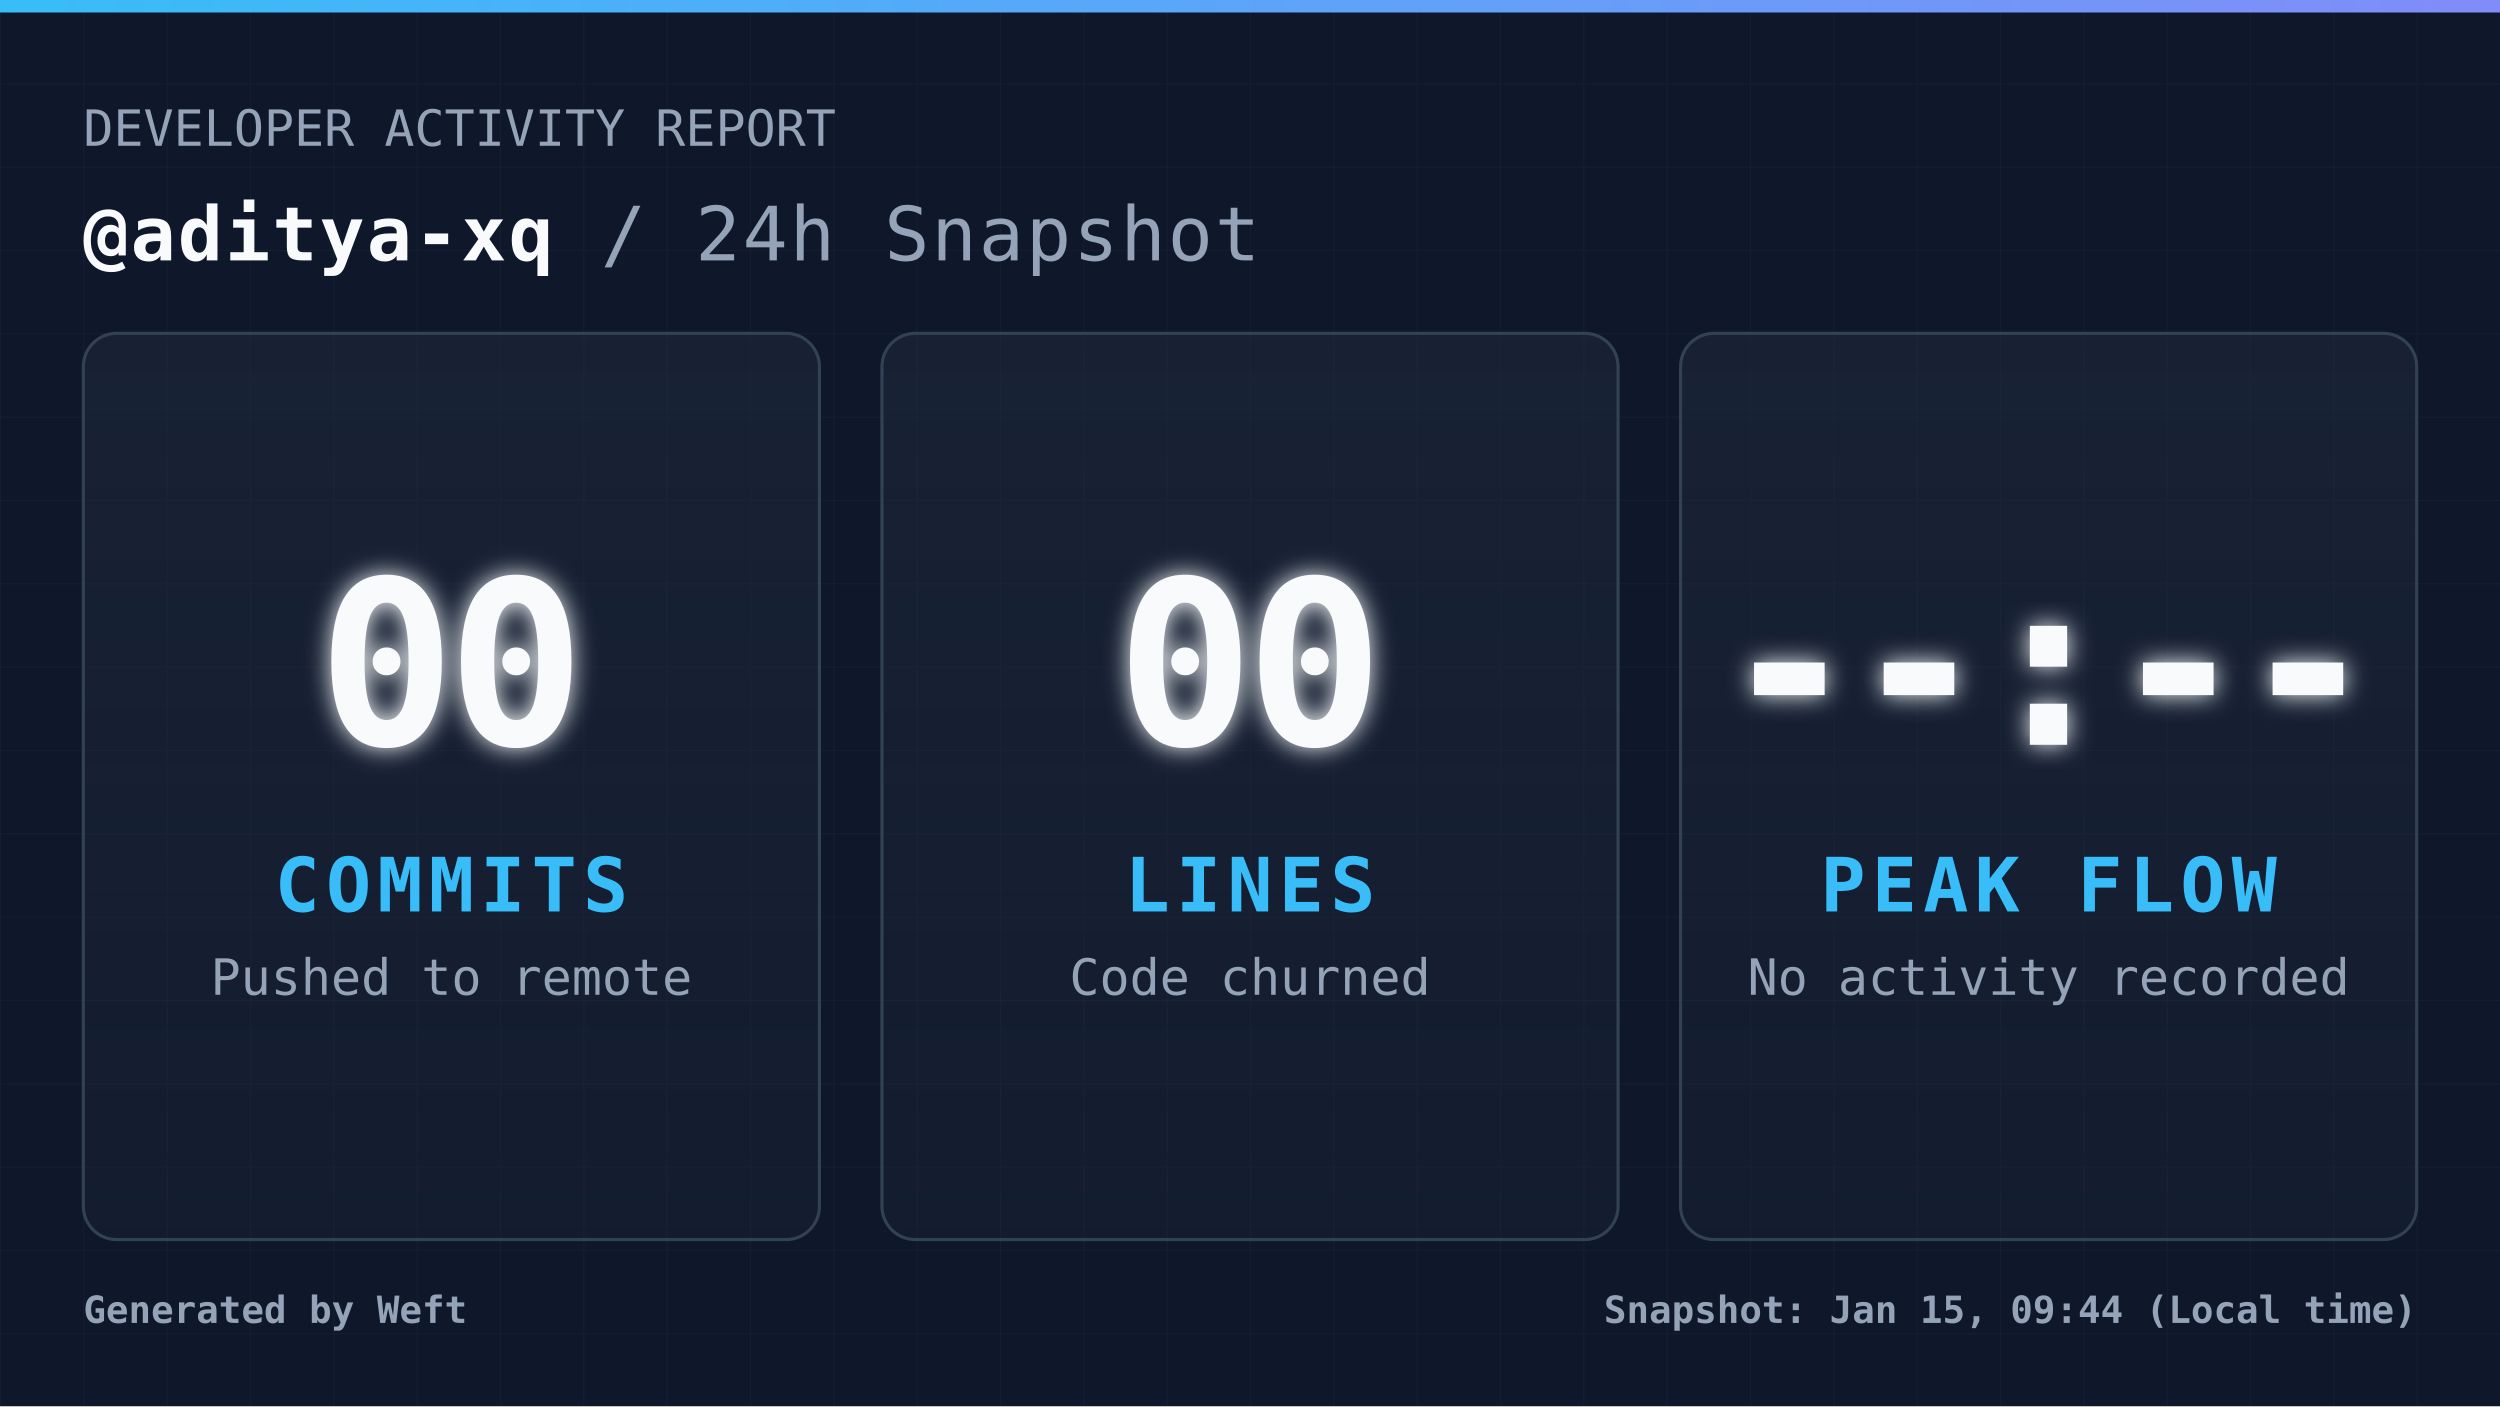
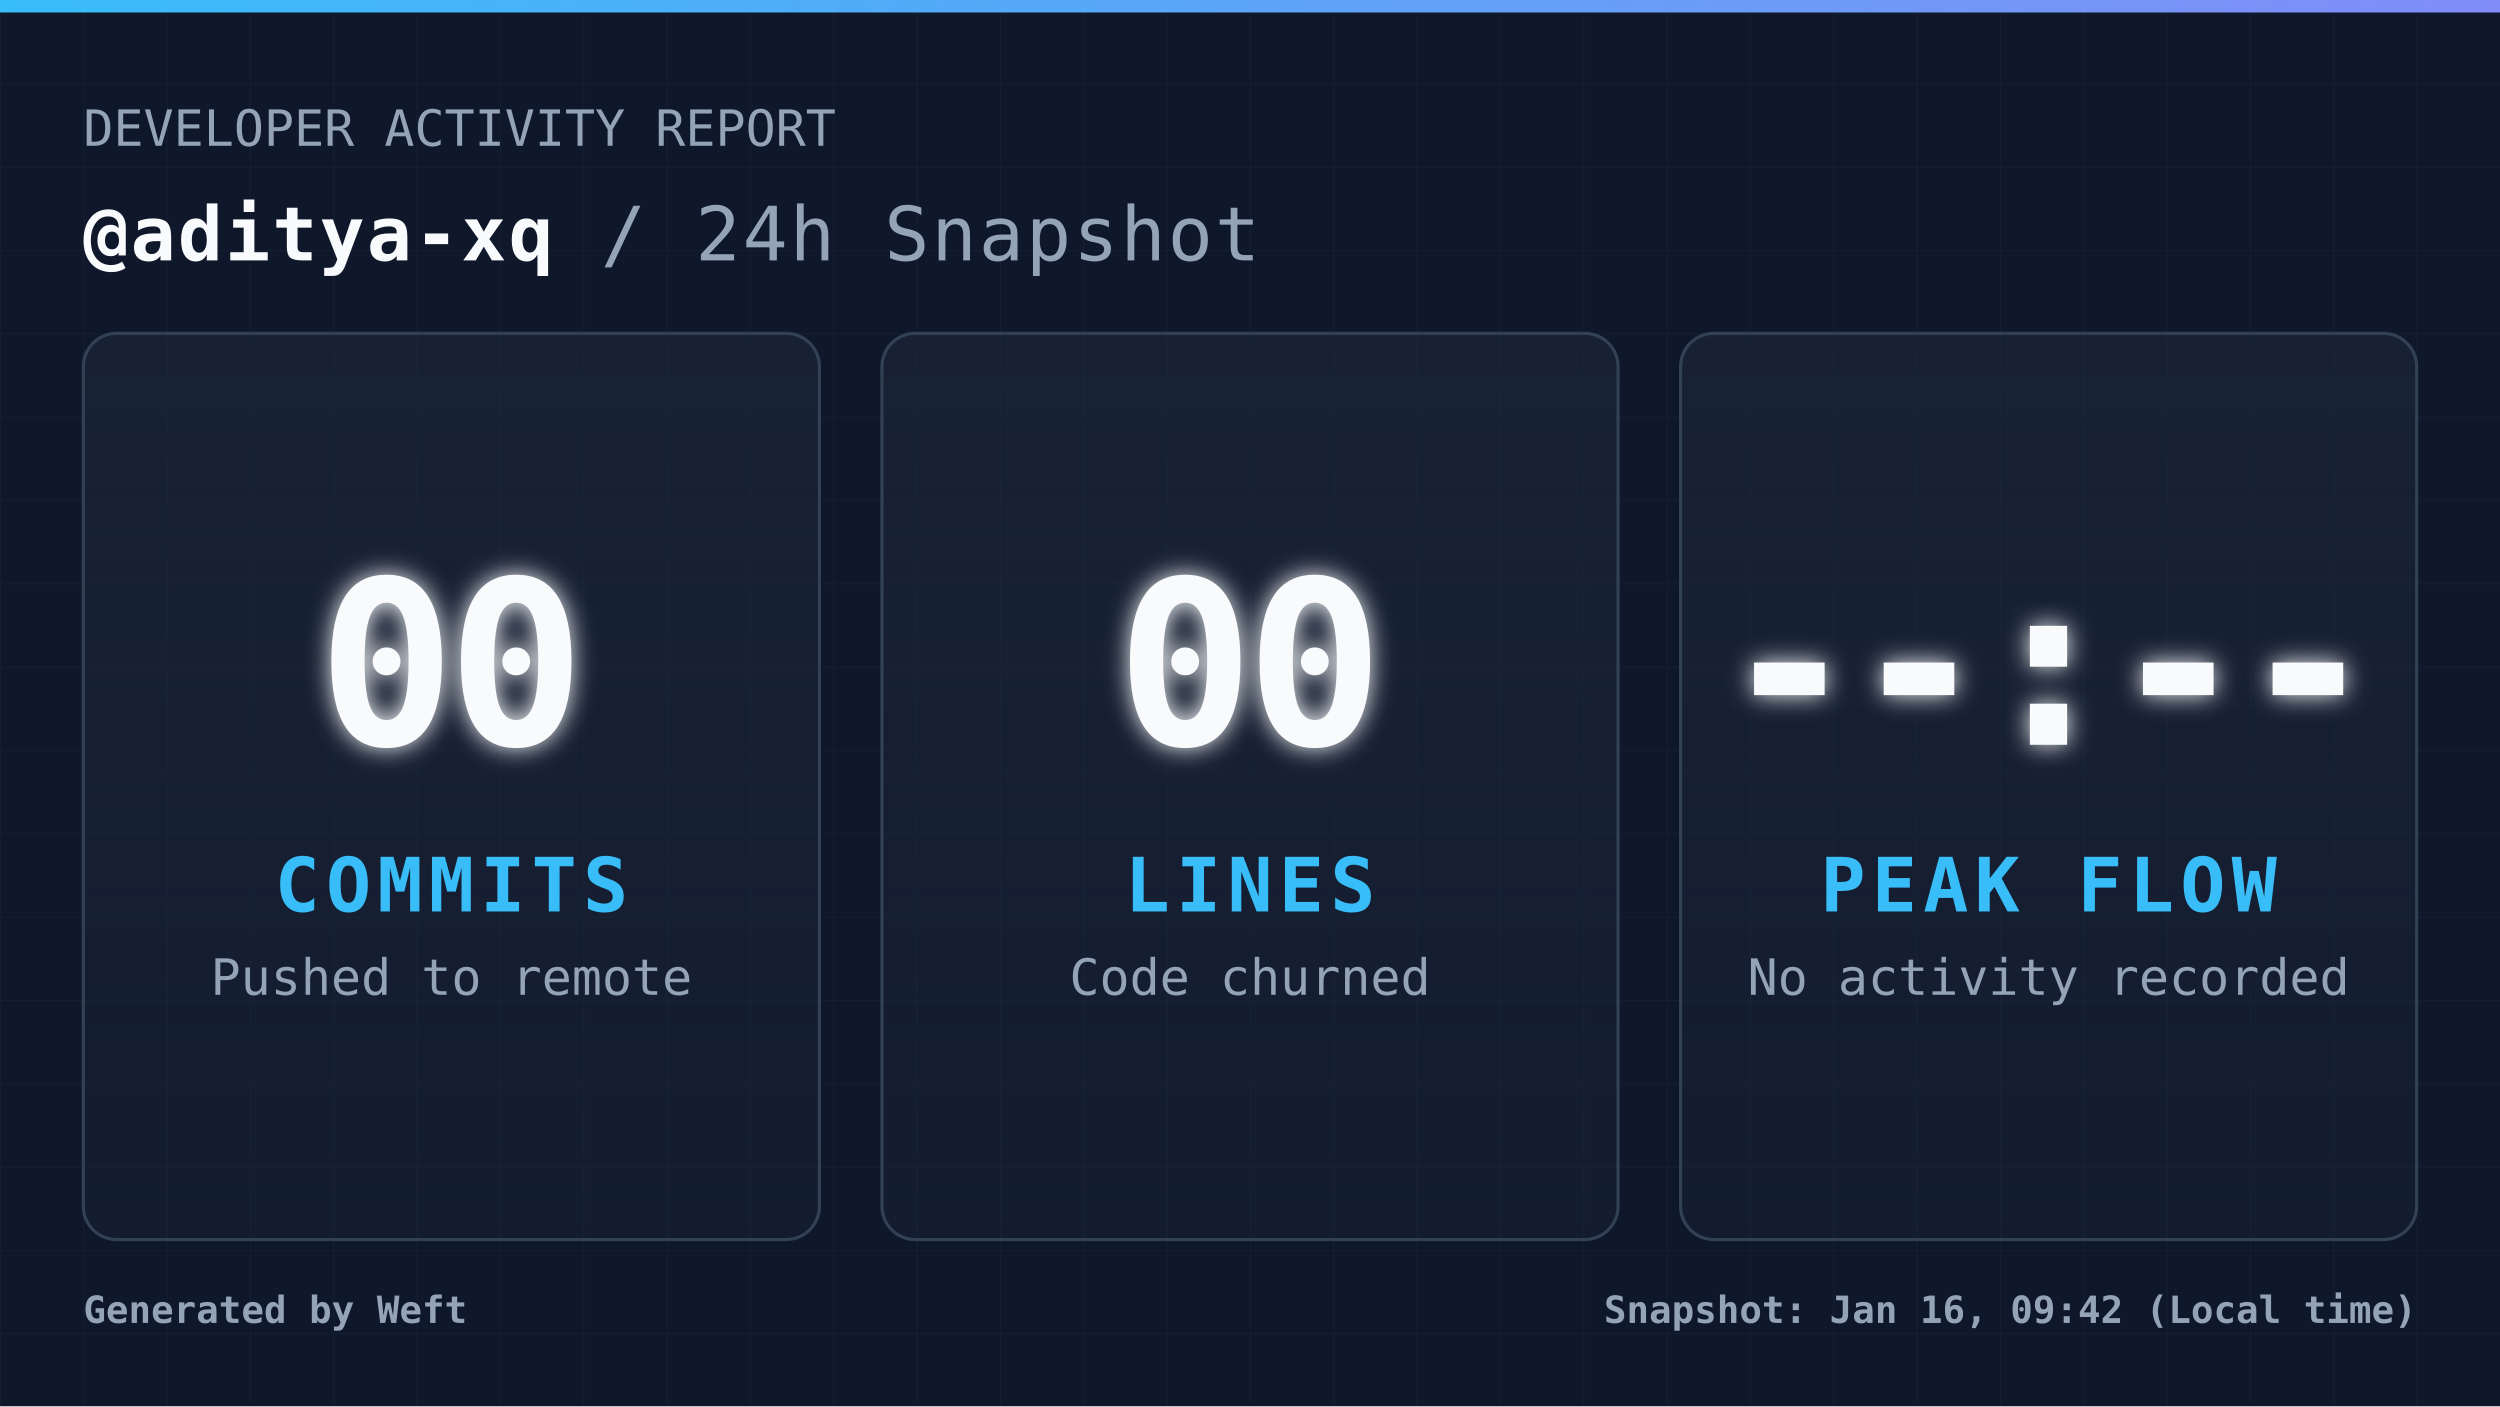
<svg xmlns="http://www.w3.org/2000/svg" width="1200" height="675" viewBox="0 0 1200 675" fill="none" role="img" aria-label="Daily commit snapshot">
  <defs>
    <pattern id="grid" width="40" height="40" patternUnits="userSpaceOnUse">
      <path d="M 40 0 L 0 0 0 40" fill="none" stroke="#94a3b8" stroke-width="1" opacity="0.05" />
    </pattern>
    <linearGradient id="accentGradient" x1="0%" y1="0%" x2="100%" y2="0%">
      <stop offset="0%" stop-color="#38bdf8" />
      <stop offset="100%" stop-color="#818cf8" />
    </linearGradient>
    <linearGradient id="cardGradient" x1="0%" y1="0%" x2="0%" y2="100%">
      <stop offset="0%" stop-color="#1e293b" stop-opacity="0.6" />
      <stop offset="100%" stop-color="#1e293b" stop-opacity="0.3" />
    </linearGradient>
    <filter id="glow" x="-20%" y="-20%" width="140%" height="140%">
      <feGaussianBlur stdDeviation="6" result="coloredBlur" />
      <feMerge>
        <feMergeNode in="coloredBlur" />
        <feMergeNode in="SourceGraphic" />
      </feMerge>
    </filter>
    <style>
            .root { font-family: 'JetBrains Mono', 'Cascadia Code', 'Segoe UI Mono', 'Roboto Mono', monospace; }
            .title { font-size: 36px; font-weight: 700; fill: #f8fafc; letter-spacing: 1px; }
            .subtitle { font-size: 24px; font-weight: 400; fill: #94a3b8; }
            .metric-val { font-size: 110px; font-weight: 900; fill: #f8fafc; letter-spacing: -4px; }
            .metric-lbl { font-size: 36px; font-weight: 700; fill: #38bdf8; letter-spacing: 3px; }
            .metric-sub { font-size: 24px; font-weight: 400; fill: #94a3b8; }
            .footer-text { font-size: 18px; font-weight: 600; fill: #94a3b8; }
        </style>
  </defs>
  <rect width="1200" height="675" fill="#0f172a" />
  <rect width="1200" height="675" fill="url(#grid)" />
  <rect width="1200" height="6" fill="url(#accentGradient)" />
  <g class="root">
    <g transform="translate(40, 70)">
      <text x="0" y="0" class="subtitle">DEVELOPER ACTIVITY REPORT</text>
      <text x="0" y="55" class="title">
                @aditya-xq <tspan fill="#94a3b8" font-weight="400">/ 24h Snapshot</tspan>
      </text>
    </g>
    <g transform="translate(40, 160)">
      <rect width="353.333" height="435" rx="16" fill="url(#cardGradient)" stroke="#334155" stroke-width="1.5" />
      <g transform="translate(176.6667, 217.5)">
        <text x="0" y="-20" text-anchor="middle" class="metric-val" filter="url(#glow)">00</text>
        <text x="0" y="60" text-anchor="middle" class="metric-lbl">COMMITS</text>
        <text x="0" y="100" text-anchor="middle" class="metric-sub">Pushed to remote</text>
      </g>
    </g>
    <g transform="translate(423.3333, 160)">
      <rect width="353.333" height="435" rx="16" fill="url(#cardGradient)" stroke="#334155" stroke-width="1.5" />
      <g transform="translate(176.6667, 217.5)">
        <text x="0" y="-20" text-anchor="middle" class="metric-val" filter="url(#glow)">00</text>
        <text x="0" y="60" text-anchor="middle" class="metric-lbl">LINES</text>
        <text x="0" y="100" text-anchor="middle" class="metric-sub">Code churned</text>
      </g>
    </g>
    <g transform="translate(806.6667, 160)">
      <rect width="353.333" height="435" rx="16" fill="url(#cardGradient)" stroke="#334155" stroke-width="1.5" />
      <g transform="translate(176.6667, 217.5)">
        <text x="0" y="-20" text-anchor="middle" class="metric-val" filter="url(#glow)">--:--</text>
        <text x="0" y="60" text-anchor="middle" class="metric-lbl">PEAK FLOW</text>
        <text x="0" y="100" text-anchor="middle" class="metric-sub">No activity recorded</text>
      </g>
    </g>
    <g transform="translate(40, 635)">
      <text x="0" y="0" class="footer-text">
                Generated by Weft
            </text>
      <text x="1120" y="0" text-anchor="end" class="footer-text">
-                 Snapshot: Jan 15, 09:44 (Local time)
+                 Snapshot: Jan 16, 09:42 (Local time)
            </text>
    </g>
  </g>
</svg>
